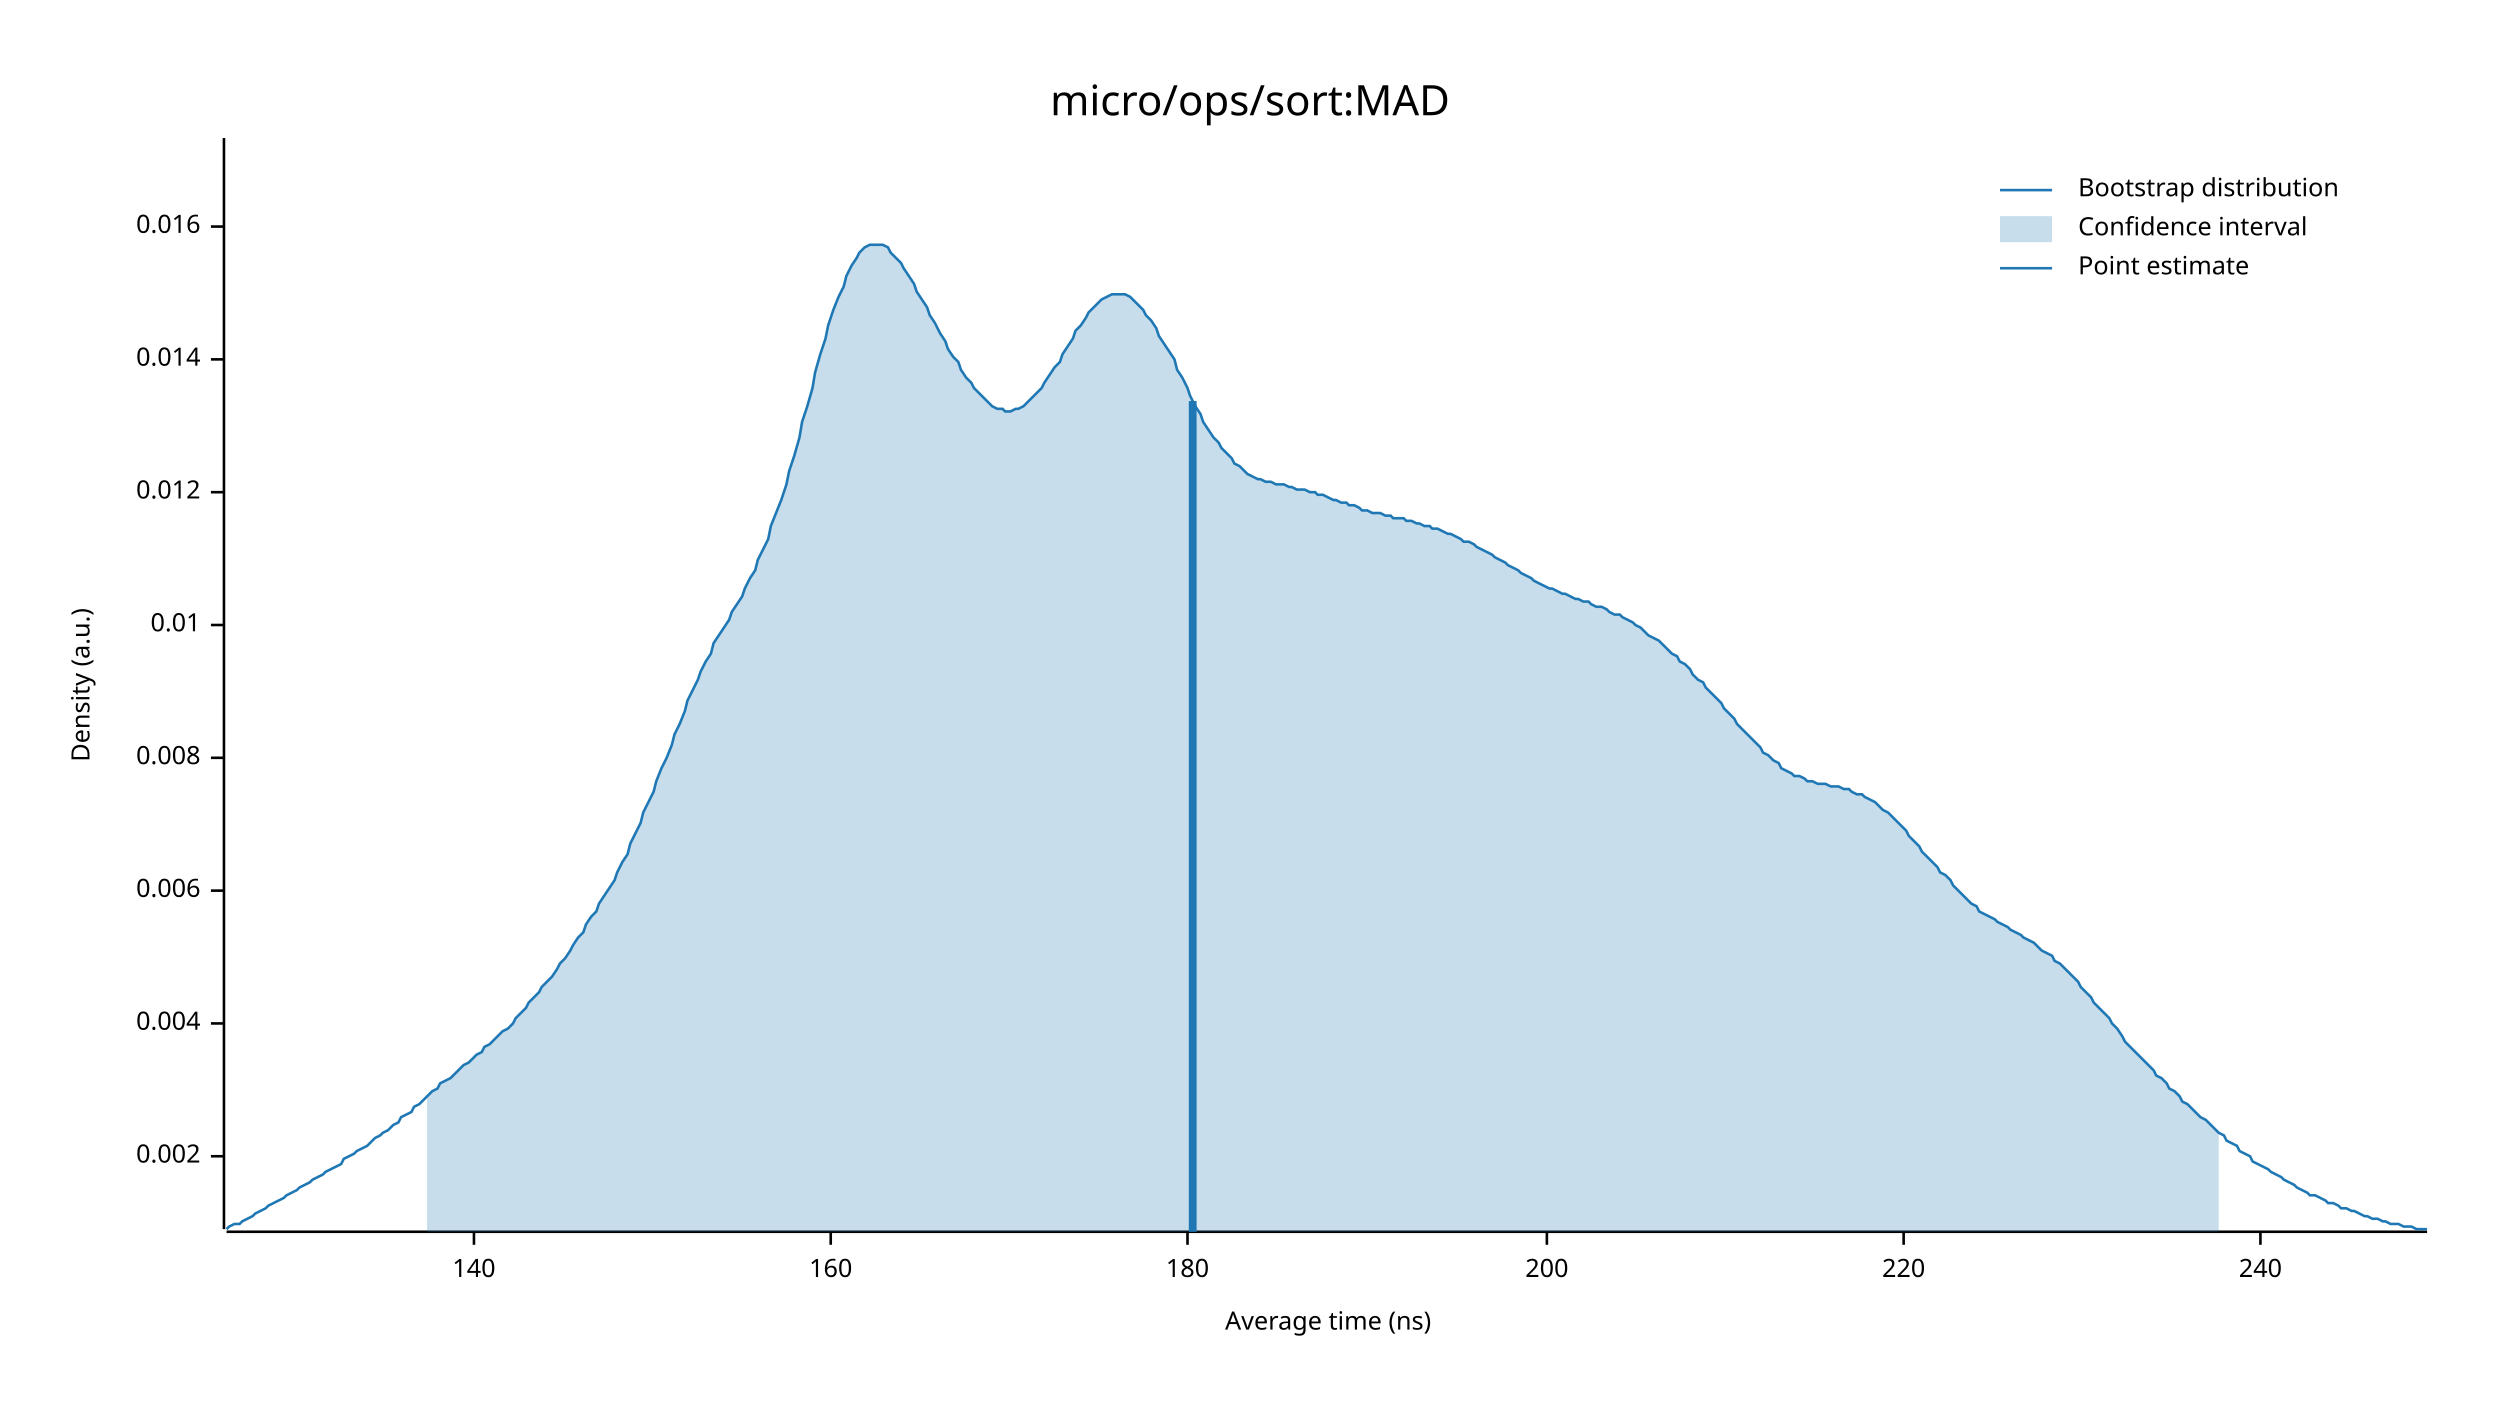
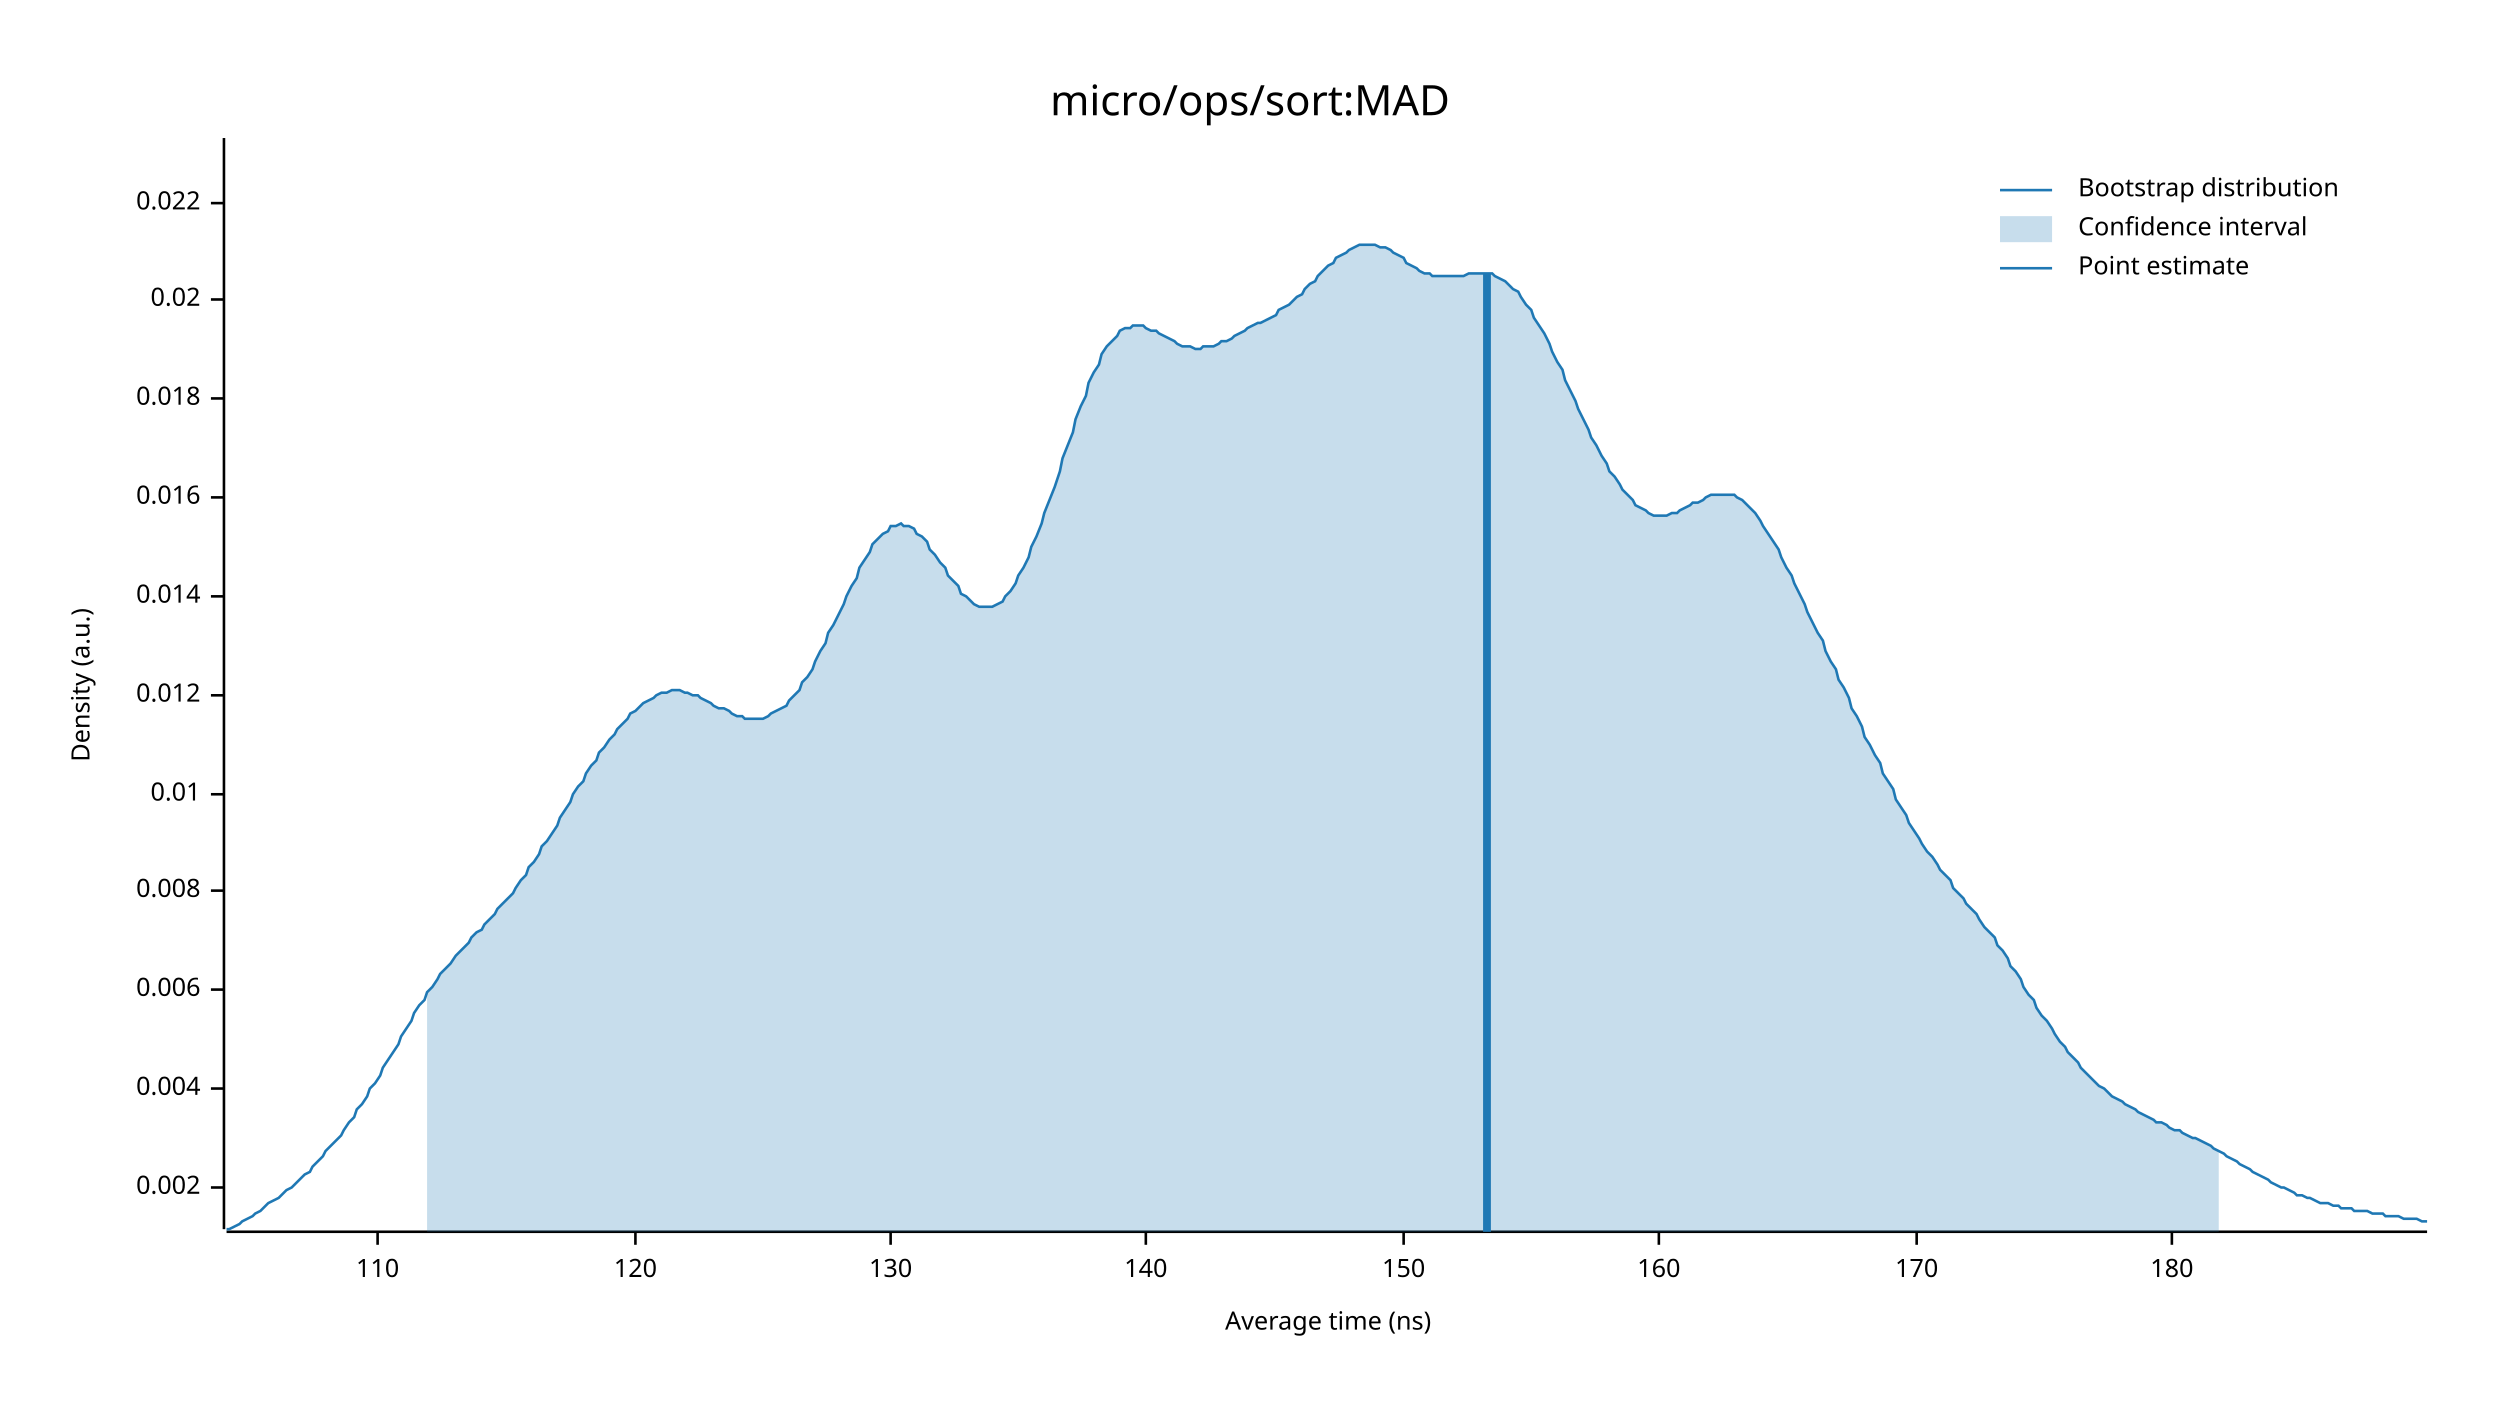
<svg xmlns="http://www.w3.org/2000/svg" width="960" height="540" viewBox="0 0 960 540">
  <text x="480" y="32" dy="0.76em" text-anchor="middle" font-family="sans-serif" font-size="16.129" opacity="1" fill="#000000">
micro/ops/sort:MAD
</text>
  <text x="27" y="263" dy="0.76em" text-anchor="middle" font-family="sans-serif" font-size="9.677" opacity="1" fill="#000000" transform="rotate(270, 27, 263)">
Density (a.u.)
</text>
  <text x="510" y="513" dy="-0.5ex" text-anchor="middle" font-family="sans-serif" font-size="9.677" opacity="1" fill="#000000">
Average time (ns)
</text>
  <polyline fill="none" opacity="1" stroke="#000000" stroke-width="1" points="86,53 86,472 " />
-   <text x="77" y="444" dy="0.5ex" text-anchor="end" font-family="sans-serif" font-size="9.677" opacity="1" fill="#000000">
+   <text x="77" y="456" dy="0.5ex" text-anchor="end" font-family="sans-serif" font-size="9.677" opacity="1" fill="#000000">
0.002
</text>
-   <polyline fill="none" opacity="1" stroke="#000000" stroke-width="1" points="81,444 86,444 " />
-   <text x="77" y="393" dy="0.5ex" text-anchor="end" font-family="sans-serif" font-size="9.677" opacity="1" fill="#000000">
+   <polyline fill="none" opacity="1" stroke="#000000" stroke-width="1" points="81,456 86,456 " />
+   <text x="77" y="418" dy="0.5ex" text-anchor="end" font-family="sans-serif" font-size="9.677" opacity="1" fill="#000000">
0.004
</text>
-   <polyline fill="none" opacity="1" stroke="#000000" stroke-width="1" points="81,393 86,393 " />
-   <text x="77" y="342" dy="0.5ex" text-anchor="end" font-family="sans-serif" font-size="9.677" opacity="1" fill="#000000">
+   <polyline fill="none" opacity="1" stroke="#000000" stroke-width="1" points="81,418 86,418 " />
+   <text x="77" y="380" dy="0.5ex" text-anchor="end" font-family="sans-serif" font-size="9.677" opacity="1" fill="#000000">
0.006
</text>
-   <polyline fill="none" opacity="1" stroke="#000000" stroke-width="1" points="81,342 86,342 " />
-   <text x="77" y="291" dy="0.5ex" text-anchor="end" font-family="sans-serif" font-size="9.677" opacity="1" fill="#000000">
+   <polyline fill="none" opacity="1" stroke="#000000" stroke-width="1" points="81,380 86,380 " />
+   <text x="77" y="342" dy="0.5ex" text-anchor="end" font-family="sans-serif" font-size="9.677" opacity="1" fill="#000000">
0.008
</text>
-   <polyline fill="none" opacity="1" stroke="#000000" stroke-width="1" points="81,291 86,291 " />
-   <text x="77" y="240" dy="0.5ex" text-anchor="end" font-family="sans-serif" font-size="9.677" opacity="1" fill="#000000">
+   <polyline fill="none" opacity="1" stroke="#000000" stroke-width="1" points="81,342 86,342 " />
+   <text x="77" y="305" dy="0.5ex" text-anchor="end" font-family="sans-serif" font-size="9.677" opacity="1" fill="#000000">
0.01
</text>
-   <polyline fill="none" opacity="1" stroke="#000000" stroke-width="1" points="81,240 86,240 " />
-   <text x="77" y="189" dy="0.5ex" text-anchor="end" font-family="sans-serif" font-size="9.677" opacity="1" fill="#000000">
+   <polyline fill="none" opacity="1" stroke="#000000" stroke-width="1" points="81,305 86,305 " />
+   <text x="77" y="267" dy="0.5ex" text-anchor="end" font-family="sans-serif" font-size="9.677" opacity="1" fill="#000000">
0.012
</text>
-   <polyline fill="none" opacity="1" stroke="#000000" stroke-width="1" points="81,189 86,189 " />
-   <text x="77" y="138" dy="0.5ex" text-anchor="end" font-family="sans-serif" font-size="9.677" opacity="1" fill="#000000">
+   <polyline fill="none" opacity="1" stroke="#000000" stroke-width="1" points="81,267 86,267 " />
+   <text x="77" y="229" dy="0.5ex" text-anchor="end" font-family="sans-serif" font-size="9.677" opacity="1" fill="#000000">
0.014
</text>
-   <polyline fill="none" opacity="1" stroke="#000000" stroke-width="1" points="81,138 86,138 " />
-   <text x="77" y="87" dy="0.5ex" text-anchor="end" font-family="sans-serif" font-size="9.677" opacity="1" fill="#000000">
+   <polyline fill="none" opacity="1" stroke="#000000" stroke-width="1" points="81,229 86,229 " />
+   <text x="77" y="191" dy="0.5ex" text-anchor="end" font-family="sans-serif" font-size="9.677" opacity="1" fill="#000000">
0.016
</text>
-   <polyline fill="none" opacity="1" stroke="#000000" stroke-width="1" points="81,87 86,87 " />
+   <polyline fill="none" opacity="1" stroke="#000000" stroke-width="1" points="81,191 86,191 " />
+   <text x="77" y="153" dy="0.5ex" text-anchor="end" font-family="sans-serif" font-size="9.677" opacity="1" fill="#000000">
+ 0.018
+ </text>
+   <polyline fill="none" opacity="1" stroke="#000000" stroke-width="1" points="81,153 86,153 " />
+   <text x="77" y="115" dy="0.5ex" text-anchor="end" font-family="sans-serif" font-size="9.677" opacity="1" fill="#000000">
+ 0.02
+ </text>
+   <polyline fill="none" opacity="1" stroke="#000000" stroke-width="1" points="81,115 86,115 " />
+   <text x="77" y="78" dy="0.5ex" text-anchor="end" font-family="sans-serif" font-size="9.677" opacity="1" fill="#000000">
+ 0.022
+ </text>
+   <polyline fill="none" opacity="1" stroke="#000000" stroke-width="1" points="81,78 86,78 " />
  <polyline fill="none" opacity="1" stroke="#000000" stroke-width="1" points="87,473 932,473 " />
-   <text x="182" y="483" dy="0.76em" text-anchor="middle" font-family="sans-serif" font-size="9.677" opacity="1" fill="#000000">
+   <text x="145" y="483" dy="0.76em" text-anchor="middle" font-family="sans-serif" font-size="9.677" opacity="1" fill="#000000">
+ 110
+ </text>
+   <polyline fill="none" opacity="1" stroke="#000000" stroke-width="1" points="145,473 145,478 " />
+   <text x="244" y="483" dy="0.76em" text-anchor="middle" font-family="sans-serif" font-size="9.677" opacity="1" fill="#000000">
+ 120
+ </text>
+   <polyline fill="none" opacity="1" stroke="#000000" stroke-width="1" points="244,473 244,478 " />
+   <text x="342" y="483" dy="0.76em" text-anchor="middle" font-family="sans-serif" font-size="9.677" opacity="1" fill="#000000">
+ 130
+ </text>
+   <polyline fill="none" opacity="1" stroke="#000000" stroke-width="1" points="342,473 342,478 " />
+   <text x="440" y="483" dy="0.76em" text-anchor="middle" font-family="sans-serif" font-size="9.677" opacity="1" fill="#000000">
140
</text>
-   <polyline fill="none" opacity="1" stroke="#000000" stroke-width="1" points="182,473 182,478 " />
-   <text x="319" y="483" dy="0.76em" text-anchor="middle" font-family="sans-serif" font-size="9.677" opacity="1" fill="#000000">
+   <polyline fill="none" opacity="1" stroke="#000000" stroke-width="1" points="440,473 440,478 " />
+   <text x="539" y="483" dy="0.76em" text-anchor="middle" font-family="sans-serif" font-size="9.677" opacity="1" fill="#000000">
+ 150
+ </text>
+   <polyline fill="none" opacity="1" stroke="#000000" stroke-width="1" points="539,473 539,478 " />
+   <text x="637" y="483" dy="0.76em" text-anchor="middle" font-family="sans-serif" font-size="9.677" opacity="1" fill="#000000">
160
</text>
-   <polyline fill="none" opacity="1" stroke="#000000" stroke-width="1" points="319,473 319,478 " />
-   <text x="456" y="483" dy="0.76em" text-anchor="middle" font-family="sans-serif" font-size="9.677" opacity="1" fill="#000000">
+   <polyline fill="none" opacity="1" stroke="#000000" stroke-width="1" points="637,473 637,478 " />
+   <text x="736" y="483" dy="0.76em" text-anchor="middle" font-family="sans-serif" font-size="9.677" opacity="1" fill="#000000">
+ 170
+ </text>
+   <polyline fill="none" opacity="1" stroke="#000000" stroke-width="1" points="736,473 736,478 " />
+   <text x="834" y="483" dy="0.76em" text-anchor="middle" font-family="sans-serif" font-size="9.677" opacity="1" fill="#000000">
180
</text>
-   <polyline fill="none" opacity="1" stroke="#000000" stroke-width="1" points="456,473 456,478 " />
-   <text x="594" y="483" dy="0.76em" text-anchor="middle" font-family="sans-serif" font-size="9.677" opacity="1" fill="#000000">
- 200
- </text>
-   <polyline fill="none" opacity="1" stroke="#000000" stroke-width="1" points="594,473 594,478 " />
-   <text x="731" y="483" dy="0.76em" text-anchor="middle" font-family="sans-serif" font-size="9.677" opacity="1" fill="#000000">
- 220
- </text>
-   <polyline fill="none" opacity="1" stroke="#000000" stroke-width="1" points="731,473 731,478 " />
-   <text x="868" y="483" dy="0.76em" text-anchor="middle" font-family="sans-serif" font-size="9.677" opacity="1" fill="#000000">
- 240
- </text>
-   <polyline fill="none" opacity="1" stroke="#000000" stroke-width="1" points="868,473 868,478 " />
-   <polyline fill="none" opacity="1" stroke="#1F78B4" stroke-width="1" points="87,472 88,471 90,470 92,470 93,469 95,468 97,467 98,466 100,465 102,464 103,463 105,462 107,461 109,460 110,459 112,458 114,457 115,456 117,455 119,454 120,453 122,452 124,451 125,450 127,449 129,448 131,447 132,445 134,444 136,443 137,442 139,441 141,440 142,439 144,437 146,436 147,435 149,434 151,432 153,431 154,429 156,428 158,427 159,425 161,424 163,422 164,421 166,419 168,418 169,416 171,415 173,414 175,412 176,411 178,409 180,408 181,407 183,405 185,404 186,402 188,401 190,399 191,398 193,396 195,395 197,393 198,391 200,389 202,387 203,385 205,383 207,381 208,379 210,377 212,375 214,372 215,370 217,368 219,365 220,363 222,360 224,358 225,355 227,352 229,350 230,347 232,344 234,341 236,338 237,335 239,331 241,328 242,324 244,320 246,316 247,312 249,308 251,304 252,300 254,295 256,291 258,286 259,282 261,278 263,273 264,269 266,265 268,261 269,258 271,254 273,251 274,247 276,244 278,241 280,238 281,235 283,232 285,229 286,226 288,222 290,219 291,215 293,211 295,207 296,202 298,197 300,192 302,186 303,181 305,175 307,168 308,162 310,156 312,149 313,143 315,136 317,130 318,125 320,119 322,114 324,110 325,106 327,102 329,99 330,97 332,95 334,94 335,94 337,94 339,94 341,95 342,97 344,99 346,101 347,103 349,106 351,109 352,112 354,115 356,118 357,121 359,124 361,128 363,131 364,134 366,137 368,139 369,142 371,145 373,147 374,149 376,151 378,153 379,154 381,156 383,157 385,157 386,158 388,158 390,157 391,157 393,156 395,154 396,153 398,151 400,149 401,147 403,144 405,141 407,139 408,136 410,133 412,130 413,127 415,125 417,122 418,120 420,118 422,116 423,115 425,114 427,113 429,113 430,113 432,113 434,114 435,115 437,117 439,119 440,121 442,123 444,126 445,129 447,132 449,135 451,138 452,142 454,145 456,149 457,152 459,156 461,159 462,162 464,165 466,168 468,170 469,172 471,174 473,176 474,178 476,179 478,181 479,182 481,183 483,184 484,184 486,185 488,185 490,186 491,186 493,186 495,187 496,187 498,188 500,188 501,188 503,189 505,189 506,190 508,190 510,191 512,192 513,192 515,193 517,193 518,194 520,194 522,195 523,196 525,196 527,197 528,197 530,197 532,198 534,198 535,199 537,199 539,199 540,200 542,200 544,201 545,201 547,202 549,202 550,203 552,203 554,204 556,205 557,205 559,206 561,207 562,208 564,208 566,209 567,210 569,211 571,212 573,213 574,214 576,215 578,216 579,217 581,218 583,219 584,220 586,221 588,222 589,223 591,224 593,225 595,226 596,226 598,227 600,228 601,228 603,229 605,230 606,230 608,231 610,231 611,232 613,233 615,233 617,234 618,235 620,236 622,236 623,237 625,238 627,239 628,240 630,241 632,243 633,244 635,245 637,246 639,248 640,249 642,251 644,252 645,254 647,255 649,257 650,259 652,261 654,262 655,264 657,266 659,268 661,270 662,272 664,274 666,276 667,278 669,280 671,282 672,283 674,285 676,287 677,289 679,290 681,292 683,293 684,295 686,296 688,297 689,298 691,298 693,299 694,300 696,300 698,301 700,301 701,301 703,302 705,302 706,302 708,303 710,303 711,304 713,305 715,305 716,306 718,307 720,308 722,310 723,311 725,312 727,314 728,315 730,317 732,319 733,321 735,323 737,325 738,327 740,329 742,331 744,333 745,335 747,336 749,338 750,340 752,342 754,344 755,345 757,347 759,348 760,350 762,351 764,352 766,353 767,354 769,355 771,356 772,357 774,358 776,359 777,360 779,361 781,362 782,363 784,365 786,366 788,367 789,369 791,370 793,372 794,373 796,375 798,377 799,379 801,381 803,383 804,385 806,387 808,389 810,391 811,393 813,395 815,398 816,400 818,402 820,404 821,405 823,407 825,409 827,411 828,413 830,414 832,416 833,418 835,419 837,421 838,423 840,424 842,426 843,427 845,429 847,430 849,432 850,433 852,435 854,436 855,438 857,439 859,440 860,442 862,443 864,444 865,446 867,447 869,448 871,449 872,450 874,451 876,452 877,453 879,454 881,455 882,456 884,457 886,458 887,459 889,459 891,460 893,461 894,462 896,462 898,463 899,464 901,464 903,465 904,465 906,466 908,467 909,467 911,468 913,468 915,469 916,469 918,470 920,470 921,470 923,471 925,471 926,471 928,472 930,472 932,472 " />
-   <polygon opacity="0.25" fill="#1F78B4" points="164,421 166,419 168,418 169,416 171,415 173,414 175,412 176,411 178,409 180,408 181,407 183,405 185,404 186,402 188,401 190,399 191,398 193,396 195,395 197,393 198,391 200,389 202,387 203,385 205,383 207,381 208,379 210,377 212,375 214,372 215,370 217,368 219,365 220,363 222,360 224,358 225,355 227,352 229,350 230,347 232,344 234,341 236,338 237,335 239,331 241,328 242,324 244,320 246,316 247,312 249,308 251,304 252,300 254,295 256,291 258,286 259,282 261,278 263,273 264,269 266,265 268,261 269,258 271,254 273,251 274,247 276,244 278,241 280,238 281,235 283,232 285,229 286,226 288,222 290,219 291,215 293,211 295,207 296,202 298,197 300,192 302,186 303,181 305,175 307,168 308,162 310,156 312,149 313,143 315,136 317,130 318,125 320,119 322,114 324,110 325,106 327,102 329,99 330,97 332,95 334,94 335,94 337,94 339,94 341,95 342,97 344,99 346,101 347,103 349,106 351,109 352,112 354,115 356,118 357,121 359,124 361,128 363,131 364,134 366,137 368,139 369,142 371,145 373,147 374,149 376,151 378,153 379,154 381,156 383,157 385,157 386,158 388,158 390,157 391,157 393,156 395,154 396,153 398,151 400,149 401,147 403,144 405,141 407,139 408,136 410,133 412,130 413,127 415,125 417,122 418,120 420,118 422,116 423,115 425,114 427,113 429,113 430,113 432,113 434,114 435,115 437,117 439,119 440,121 442,123 444,126 445,129 447,132 449,135 451,138 452,142 454,145 456,149 457,152 459,156 461,159 462,162 464,165 466,168 468,170 469,172 471,174 473,176 474,178 476,179 478,181 479,182 481,183 483,184 484,184 486,185 488,185 490,186 491,186 493,186 495,187 496,187 498,188 500,188 501,188 503,189 505,189 506,190 508,190 510,191 512,192 513,192 515,193 517,193 518,194 520,194 522,195 523,196 525,196 527,197 528,197 530,197 532,198 534,198 535,199 537,199 539,199 540,200 542,200 544,201 545,201 547,202 549,202 550,203 552,203 554,204 556,205 557,205 559,206 561,207 562,208 564,208 566,209 567,210 569,211 571,212 573,213 574,214 576,215 578,216 579,217 581,218 583,219 584,220 586,221 588,222 589,223 591,224 593,225 595,226 596,226 598,227 600,228 601,228 603,229 605,230 606,230 608,231 610,231 611,232 613,233 615,233 617,234 618,235 620,236 622,236 623,237 625,238 627,239 628,240 630,241 632,243 633,244 635,245 637,246 639,248 640,249 642,251 644,252 645,254 647,255 649,257 650,259 652,261 654,262 655,264 657,266 659,268 661,270 662,272 664,274 666,276 667,278 669,280 671,282 672,283 674,285 676,287 677,289 679,290 681,292 683,293 684,295 686,296 688,297 689,298 691,298 693,299 694,300 696,300 698,301 700,301 701,301 703,302 705,302 706,302 708,303 710,303 711,304 713,305 715,305 716,306 718,307 720,308 722,310 723,311 725,312 727,314 728,315 730,317 732,319 733,321 735,323 737,325 738,327 740,329 742,331 744,333 745,335 747,336 749,338 750,340 752,342 754,344 755,345 757,347 759,348 760,350 762,351 764,352 766,353 767,354 769,355 771,356 772,357 774,358 776,359 777,360 779,361 781,362 782,363 784,365 786,366 788,367 789,369 791,370 793,372 794,373 796,375 798,377 799,379 801,381 803,383 804,385 806,387 808,389 810,391 811,393 813,395 815,398 816,400 818,402 820,404 821,405 823,407 825,409 827,411 828,413 830,414 832,416 833,418 835,419 837,421 838,423 840,424 842,426 843,427 845,429 847,430 849,432 850,433 852,435 852,473 164,473 " />
-   <polyline fill="none" opacity="1" stroke="#1F78B4" stroke-width="3" points="458,473 458,154 " />
+   <polyline fill="none" opacity="1" stroke="#000000" stroke-width="1" points="834,473 834,478 " />
+   <polyline fill="none" opacity="1" stroke="#1F78B4" stroke-width="1" points="87,472 88,472 90,471 92,470 93,469 95,468 97,467 98,466 100,465 102,463 103,462 105,461 107,460 109,458 110,457 112,456 114,454 115,453 117,451 119,450 120,448 122,446 124,444 125,442 127,440 129,438 131,436 132,434 134,431 136,429 137,426 139,424 141,421 142,418 144,416 146,413 147,410 149,407 151,404 153,401 154,398 156,395 158,392 159,389 161,386 163,384 164,381 166,379 168,376 169,374 171,372 173,370 175,367 176,366 178,364 180,362 181,360 183,358 185,357 186,355 188,353 190,351 191,349 193,347 195,345 197,343 198,341 200,338 202,336 203,333 205,331 207,328 208,325 210,323 212,320 214,317 215,314 217,311 219,308 220,305 222,302 224,300 225,297 227,294 229,292 230,289 232,287 234,284 236,282 237,280 239,278 241,276 242,274 244,273 246,271 247,270 249,269 251,268 252,267 254,266 256,266 258,265 259,265 261,265 263,266 264,266 266,267 268,267 269,268 271,269 273,270 274,271 276,272 278,272 280,273 281,274 283,275 285,275 286,276 288,276 290,276 291,276 293,276 295,275 296,274 298,273 300,272 302,271 303,269 305,267 307,265 308,262 310,260 312,257 313,254 315,250 317,247 318,243 320,240 322,236 324,232 325,229 327,225 329,222 330,218 332,215 334,212 335,209 337,207 339,205 341,204 342,202 344,202 346,201 347,202 349,202 351,203 352,205 354,206 356,208 357,211 359,213 361,216 363,218 364,221 366,223 368,225 369,228 371,229 373,231 374,232 376,233 378,233 379,233 381,233 383,232 385,231 386,229 388,227 390,224 391,221 393,218 395,214 396,210 398,206 400,201 401,197 403,192 405,187 407,181 408,176 410,171 412,166 413,161 415,156 417,152 418,147 420,143 422,140 423,136 425,133 427,131 429,129 430,127 432,126 434,126 435,125 437,125 439,125 440,126 442,127 444,127 445,128 447,129 449,130 451,131 452,132 454,133 456,133 457,133 459,134 461,134 462,133 464,133 466,133 468,132 469,131 471,131 473,130 474,129 476,128 478,127 479,126 481,125 483,124 484,124 486,123 488,122 490,121 491,119 493,118 495,117 496,116 498,114 500,113 501,111 503,109 505,108 506,106 508,104 510,102 512,101 513,99 515,98 517,97 518,96 520,95 522,94 523,94 525,94 527,94 528,94 530,95 532,95 534,96 535,97 537,98 539,99 540,101 542,102 544,103 545,104 547,105 549,105 550,106 552,106 554,106 556,106 557,106 559,106 561,106 562,106 564,105 566,105 567,105 569,105 571,105 573,105 574,106 576,107 578,108 579,109 581,111 583,112 584,114 586,117 588,119 589,122 591,125 593,128 595,132 596,135 598,139 600,142 601,146 603,150 605,154 606,157 608,161 610,165 611,168 613,171 615,175 617,178 618,181 620,183 622,186 623,188 625,190 627,192 628,194 630,195 632,196 633,197 635,198 637,198 639,198 640,198 642,197 644,197 645,196 647,195 649,194 650,193 652,193 654,192 655,191 657,190 659,190 661,190 662,190 664,190 666,190 667,191 669,192 671,194 672,195 674,197 676,200 677,202 679,205 681,208 683,211 684,214 686,218 688,221 689,224 691,228 693,232 694,235 696,239 698,243 700,246 701,250 703,254 705,257 706,261 708,264 710,268 711,272 713,275 715,279 716,283 718,286 720,290 722,293 723,297 725,300 727,303 728,307 730,310 732,313 733,316 735,319 737,322 738,324 740,327 742,329 744,332 745,334 747,336 749,338 750,341 752,343 754,345 755,347 757,349 759,351 760,353 762,356 764,358 766,360 767,363 769,365 771,368 772,371 774,373 776,376 777,379 779,382 781,384 782,387 784,390 786,392 788,395 789,397 791,400 793,402 794,404 796,406 798,408 799,410 801,412 803,414 804,415 806,417 808,418 810,420 811,421 813,422 815,423 816,424 818,425 820,426 821,427 823,428 825,429 827,430 828,431 830,431 832,432 833,433 835,434 837,434 838,435 840,436 842,437 843,437 845,438 847,439 849,440 850,441 852,442 854,443 855,444 857,445 859,446 860,447 862,448 864,449 865,450 867,451 869,452 871,453 872,454 874,455 876,456 877,456 879,457 881,458 882,459 884,459 886,460 887,460 889,461 891,462 893,462 894,462 896,463 898,463 899,464 901,464 903,464 904,465 906,465 908,465 909,465 911,466 913,466 915,466 916,467 918,467 920,467 921,467 923,468 925,468 926,468 928,468 930,469 932,469 " />
+   <polygon opacity="0.25" fill="#1F78B4" points="164,381 166,379 168,376 169,374 171,372 173,370 175,367 176,366 178,364 180,362 181,360 183,358 185,357 186,355 188,353 190,351 191,349 193,347 195,345 197,343 198,341 200,338 202,336 203,333 205,331 207,328 208,325 210,323 212,320 214,317 215,314 217,311 219,308 220,305 222,302 224,300 225,297 227,294 229,292 230,289 232,287 234,284 236,282 237,280 239,278 241,276 242,274 244,273 246,271 247,270 249,269 251,268 252,267 254,266 256,266 258,265 259,265 261,265 263,266 264,266 266,267 268,267 269,268 271,269 273,270 274,271 276,272 278,272 280,273 281,274 283,275 285,275 286,276 288,276 290,276 291,276 293,276 295,275 296,274 298,273 300,272 302,271 303,269 305,267 307,265 308,262 310,260 312,257 313,254 315,250 317,247 318,243 320,240 322,236 324,232 325,229 327,225 329,222 330,218 332,215 334,212 335,209 337,207 339,205 341,204 342,202 344,202 346,201 347,202 349,202 351,203 352,205 354,206 356,208 357,211 359,213 361,216 363,218 364,221 366,223 368,225 369,228 371,229 373,231 374,232 376,233 378,233 379,233 381,233 383,232 385,231 386,229 388,227 390,224 391,221 393,218 395,214 396,210 398,206 400,201 401,197 403,192 405,187 407,181 408,176 410,171 412,166 413,161 415,156 417,152 418,147 420,143 422,140 423,136 425,133 427,131 429,129 430,127 432,126 434,126 435,125 437,125 439,125 440,126 442,127 444,127 445,128 447,129 449,130 451,131 452,132 454,133 456,133 457,133 459,134 461,134 462,133 464,133 466,133 468,132 469,131 471,131 473,130 474,129 476,128 478,127 479,126 481,125 483,124 484,124 486,123 488,122 490,121 491,119 493,118 495,117 496,116 498,114 500,113 501,111 503,109 505,108 506,106 508,104 510,102 512,101 513,99 515,98 517,97 518,96 520,95 522,94 523,94 525,94 527,94 528,94 530,95 532,95 534,96 535,97 537,98 539,99 540,101 542,102 544,103 545,104 547,105 549,105 550,106 552,106 554,106 556,106 557,106 559,106 561,106 562,106 564,105 566,105 567,105 569,105 571,105 573,105 574,106 576,107 578,108 579,109 581,111 583,112 584,114 586,117 588,119 589,122 591,125 593,128 595,132 596,135 598,139 600,142 601,146 603,150 605,154 606,157 608,161 610,165 611,168 613,171 615,175 617,178 618,181 620,183 622,186 623,188 625,190 627,192 628,194 630,195 632,196 633,197 635,198 637,198 639,198 640,198 642,197 644,197 645,196 647,195 649,194 650,193 652,193 654,192 655,191 657,190 659,190 661,190 662,190 664,190 666,190 667,191 669,192 671,194 672,195 674,197 676,200 677,202 679,205 681,208 683,211 684,214 686,218 688,221 689,224 691,228 693,232 694,235 696,239 698,243 700,246 701,250 703,254 705,257 706,261 708,264 710,268 711,272 713,275 715,279 716,283 718,286 720,290 722,293 723,297 725,300 727,303 728,307 730,310 732,313 733,316 735,319 737,322 738,324 740,327 742,329 744,332 745,334 747,336 749,338 750,341 752,343 754,345 755,347 757,349 759,351 760,353 762,356 764,358 766,360 767,363 769,365 771,368 772,371 774,373 776,376 777,379 779,382 781,384 782,387 784,390 786,392 788,395 789,397 791,400 793,402 794,404 796,406 798,408 799,410 801,412 803,414 804,415 806,417 808,418 810,420 811,421 813,422 815,423 816,424 818,425 820,426 821,427 823,428 825,429 827,430 828,431 830,431 832,432 833,433 835,434 837,434 838,435 840,436 842,437 843,437 845,438 847,439 849,440 850,441 852,442 852,473 164,473 " />
+   <polyline fill="none" opacity="1" stroke="#1F78B4" stroke-width="3" points="571,473 571,105 " />
  <text x="798" y="68" dy="0.76em" text-anchor="start" font-family="sans-serif" font-size="9.677" opacity="1" fill="#000000">
Bootstrap distribution
</text>
  <text x="798" y="83" dy="0.76em" text-anchor="start" font-family="sans-serif" font-size="9.677" opacity="1" fill="#000000">
Confidence interval
</text>
  <text x="798" y="98" dy="0.76em" text-anchor="start" font-family="sans-serif" font-size="9.677" opacity="1" fill="#000000">
Point estimate
</text>
  <polyline fill="none" opacity="1" stroke="#1F78B4" stroke-width="1" points="768,73 788,73 " />
  <rect x="768" y="83" width="20" height="10" opacity="0.25" fill="#1F78B4" stroke="none" />
  <polyline fill="none" opacity="1" stroke="#1F78B4" stroke-width="1" points="768,103 788,103 " />
</svg>
